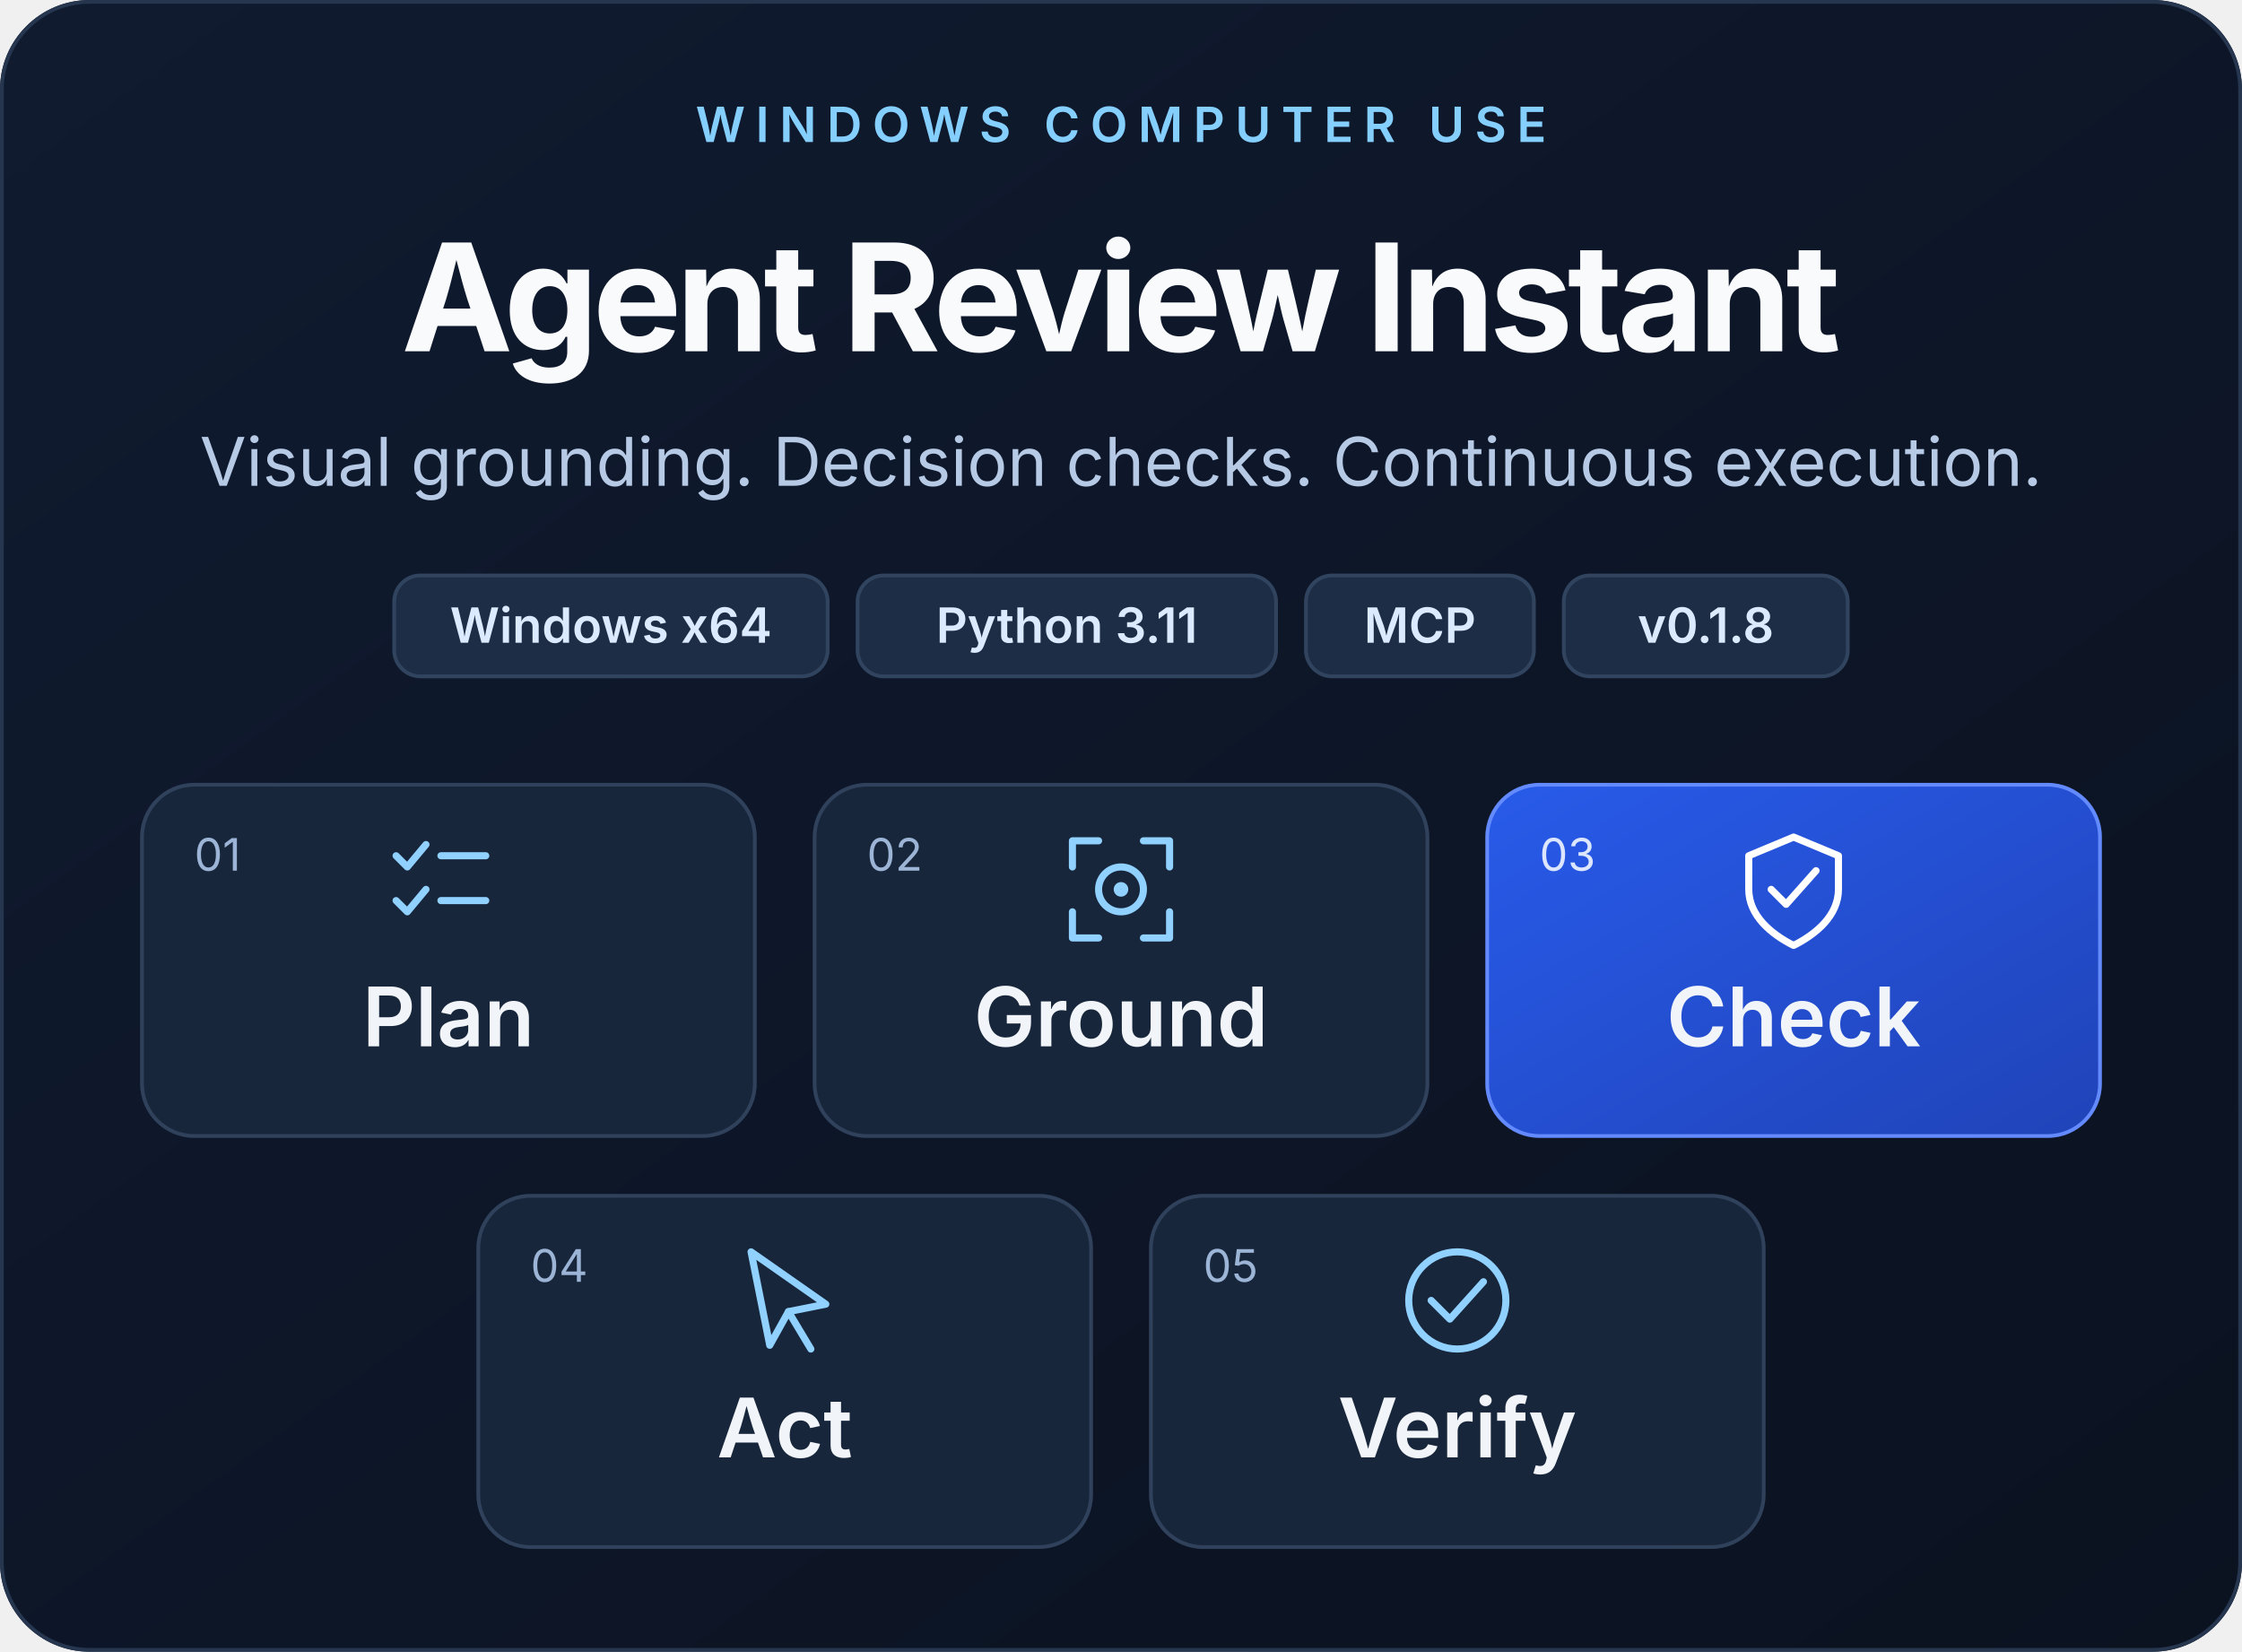
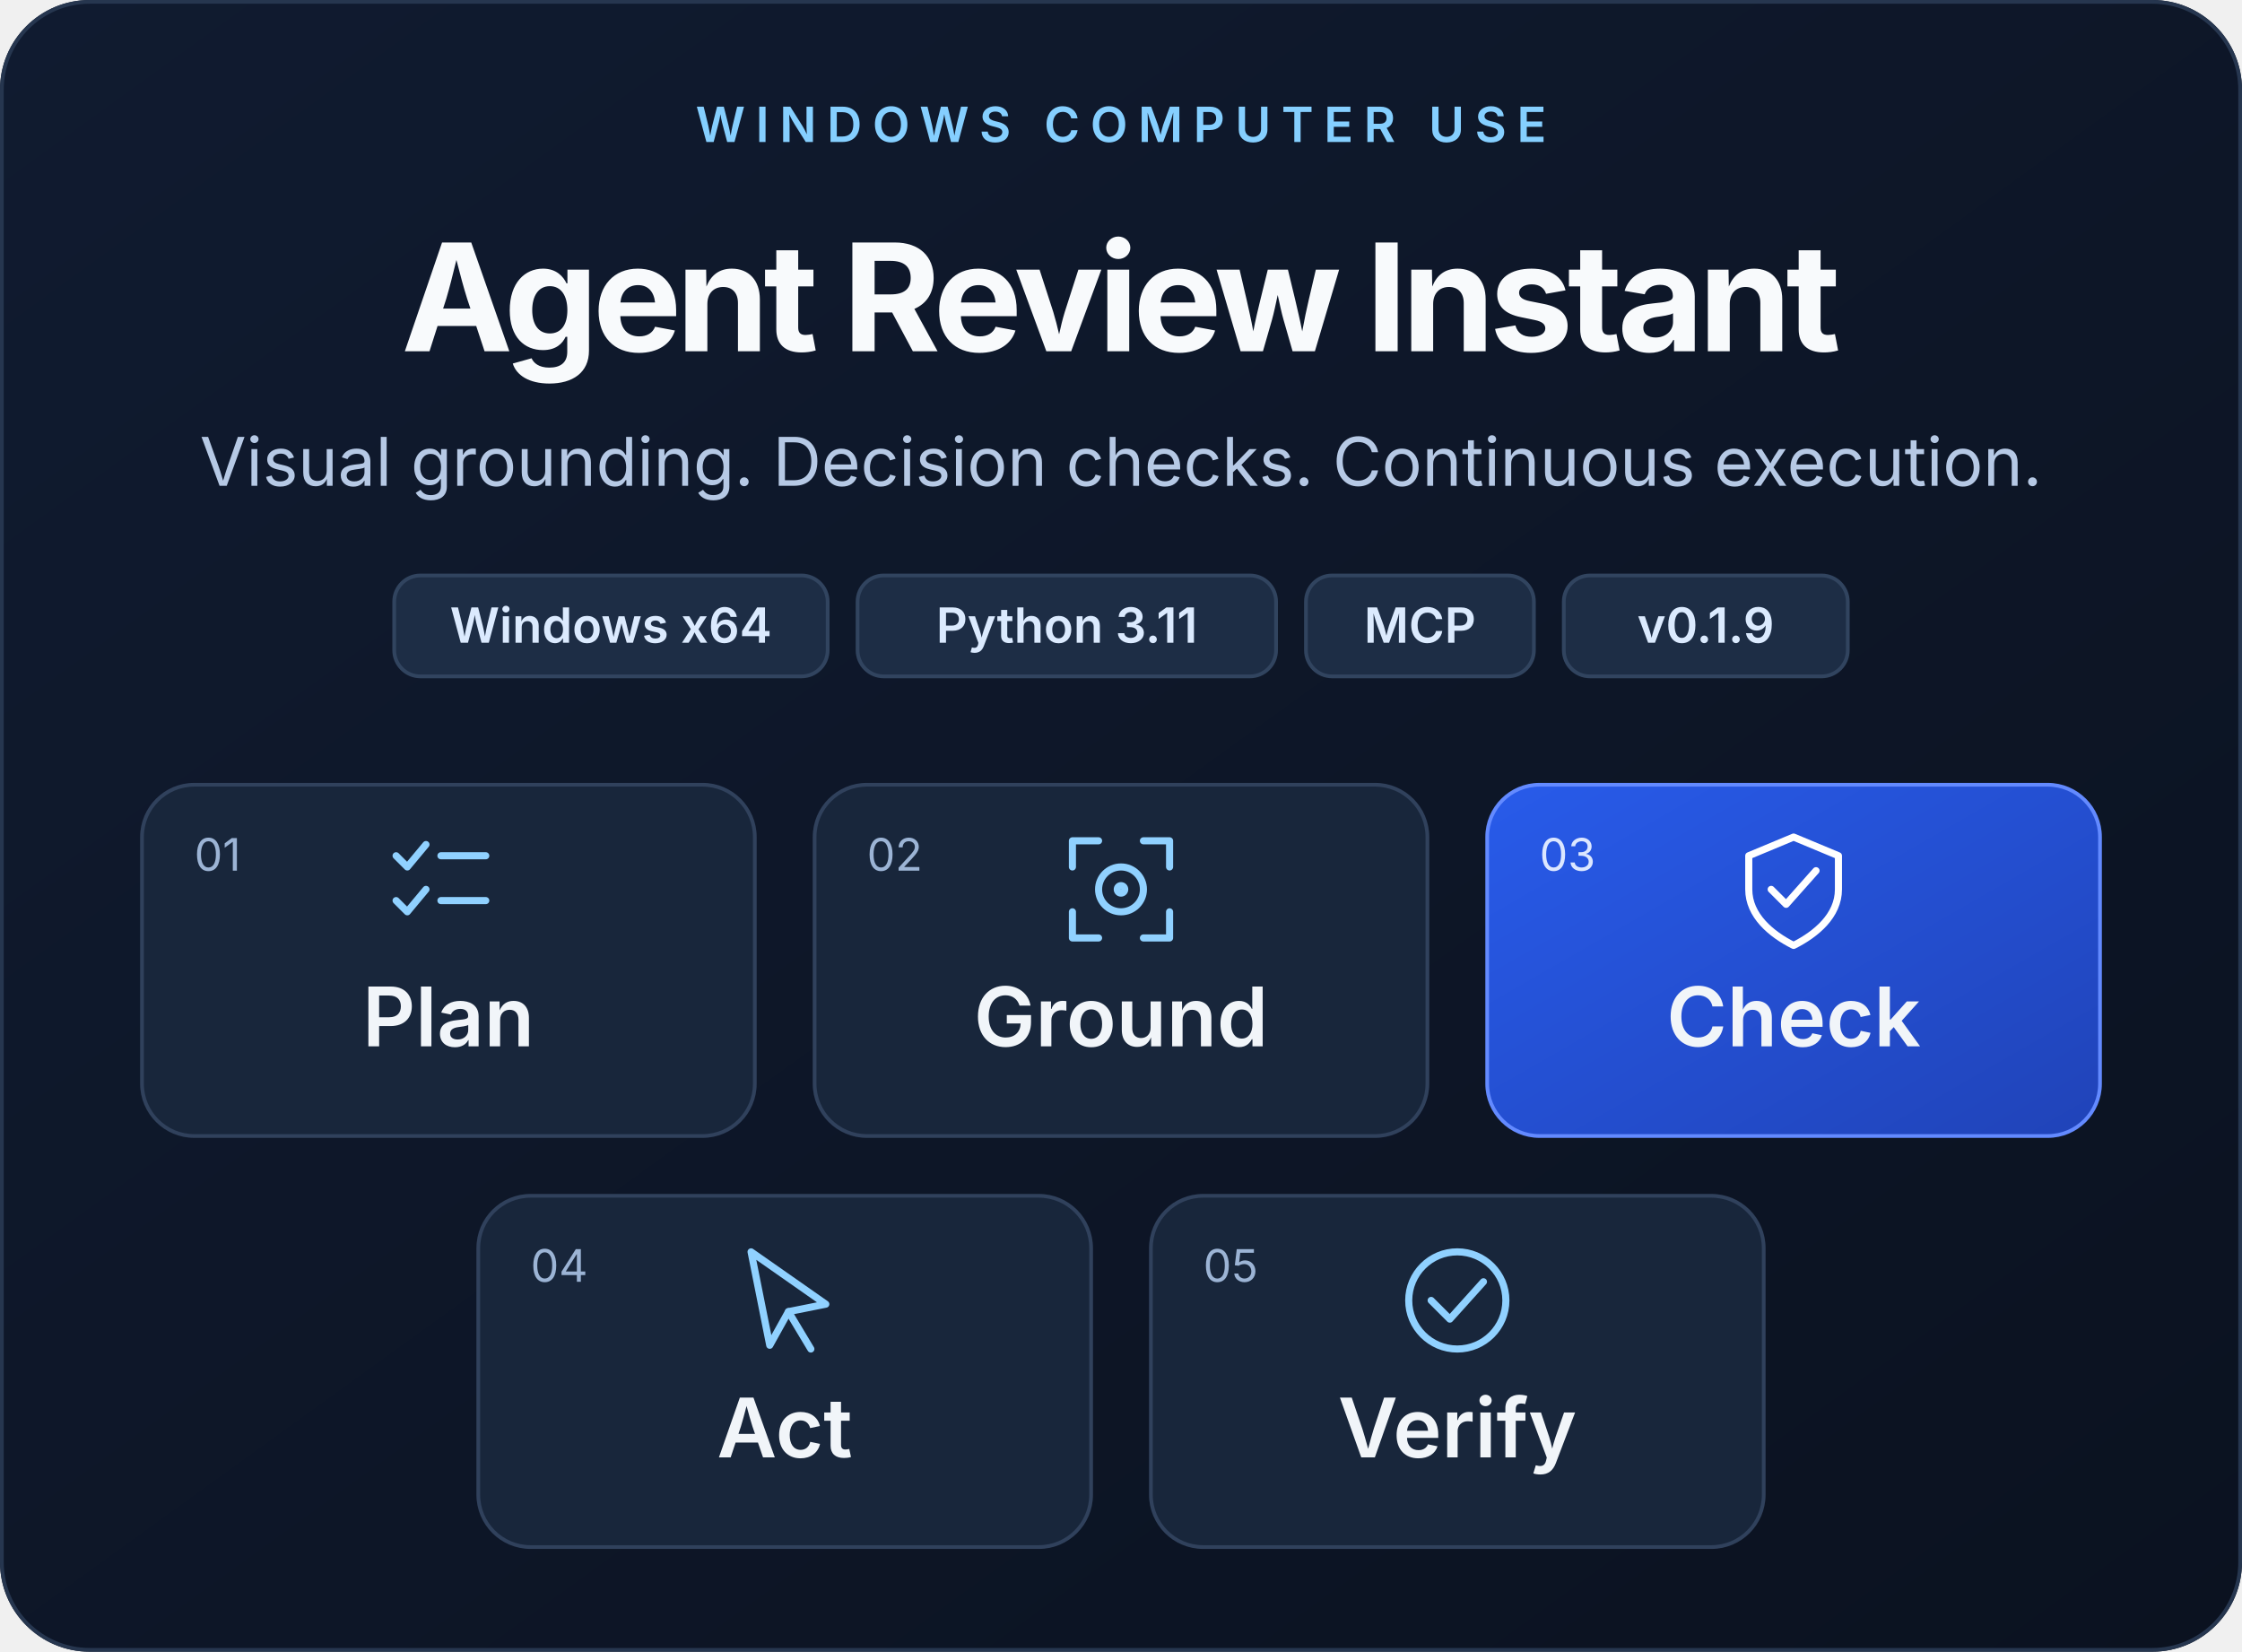
<svg xmlns="http://www.w3.org/2000/svg" width="600" height="442" viewBox="0 0 600 442" role="img" aria-labelledby="title desc">
  <defs>
    <linearGradient id="bg" x1="0" y1="0" x2="1" y2="1">
      <stop stop-color="#101b30" />
      <stop offset="1" stop-color="#0b1220" />
    </linearGradient>
    <linearGradient id="accent" x1="0" y1="0" x2="1" y2="1">
      <stop stop-color="#285bea" />
      <stop offset="1" stop-color="#2043b8" />
    </linearGradient>
  </defs>
  <rect width="600" height="442" rx="24" fill="url(#bg)" />
  <rect x=".5" y=".5" width="599" height="441" rx="23.5" fill="none" stroke="#26364f" />
  <g font-family="Segoe UI, Inter, Noto Sans, Microsoft YaHei, Arial, sans-serif">
    <text x="300" y="38" text-anchor="middle" font-size="13" font-weight="600" letter-spacing="2.8" fill="#85cfff">WINDOWS COMPUTER USE</text>
    <text x="300" y="94" text-anchor="middle" font-size="40" font-weight="700" letter-spacing="-1.5" fill="#f8fafc">Agent Review Instant</text>
    <text x="300" y="130" text-anchor="middle" font-size="18" fill="#b6c9e5">Visual grounding. Decision checks. Continuous execution.</text>
    <rect x="105.5" y="154" width="116" height="27" rx="7" fill="#1d2d45" stroke="#31445f" />
    <text x="163.5" y="172" text-anchor="middle" font-size="13" font-weight="600" fill="#dbeafe">Windows x64</text>
    <rect x="229.5" y="154" width="112" height="27" rx="7" fill="#1d2d45" stroke="#31445f" />
    <text x="285.5" y="172" text-anchor="middle" font-size="13" font-weight="600" fill="#dbeafe">Python 3.11</text>
    <rect x="349.5" y="154" width="61" height="27" rx="7" fill="#1d2d45" stroke="#31445f" />
    <text x="380" y="172" text-anchor="middle" font-size="13" font-weight="600" fill="#dbeafe">MCP</text>
    <rect x="418.5" y="154" width="76" height="27" rx="7" fill="#1d2d45" stroke="#31445f" />
-     <text x="456.5" y="172" text-anchor="middle" font-size="13" font-weight="600" fill="#dbeafe">v0.1.8</text>
+     <text x="456.5" y="172" text-anchor="middle" font-size="13" font-weight="600" fill="#dbeafe">v0.1.9</text>
    <rect x="38" y="210" width="164" height="94" rx="14" fill="#18263b" stroke="#30415c" />
    <text x="52" y="233" font-size="12" fill="#9cb4d5">01</text>
    <g transform="translate(104 222)" fill="none" stroke="#90d1ff" stroke-width="1.9" stroke-linecap="round" stroke-linejoin="round">
      <path d="m2 7 3 3 5-6M14 7h12M2 19l3 3 5-6M14 19h12" />
    </g>
    <text x="120" y="280" text-anchor="middle" font-size="22" font-weight="600" fill="#f1f5f9">Plan</text>
    <rect x="218" y="210" width="164" height="94" rx="14" fill="#18263b" stroke="#30415c" />
    <text x="232" y="233" font-size="12" fill="#9cb4d5">02</text>
    <g transform="translate(284 222)" fill="none" stroke="#90d1ff" stroke-width="1.9" stroke-linecap="round" stroke-linejoin="round">
      <path d="M3 10V3h7m12 0h7v7M3 22v7h7m12 0h7v-7" />
      <circle cx="16" cy="16" r="6" />
      <circle cx="16" cy="16" r="1" />
    </g>
    <text x="300" y="280" text-anchor="middle" font-size="22" font-weight="600" fill="#f1f5f9">Ground</text>
    <rect x="398" y="210" width="164" height="94" rx="14" fill="url(#accent)" stroke="#638aff" />
    <text x="412" y="233" font-size="12" fill="#dce7ff">03</text>
    <g transform="translate(464 222)" fill="none" stroke="#ffffff" stroke-width="1.9" stroke-linecap="round" stroke-linejoin="round">
      <path d="M16 2 28 7v9c0 7-6 12-12 15C10 28 4 23 4 16V7Z" />
      <path d="m10 16 4 4 8-9" />
    </g>
    <text x="480" y="280" text-anchor="middle" font-size="22" font-weight="600" fill="#f1f5f9">Check</text>
    <rect x="128" y="320" width="164" height="94" rx="14" fill="#18263b" stroke="#30415c" />
    <text x="142" y="343" font-size="12" fill="#9cb4d5">04</text>
    <g transform="translate(194 332)" fill="none" stroke="#90d1ff" stroke-width="1.9" stroke-linecap="round" stroke-linejoin="round">
      <path d="m7 3 20 14-10 2-5 9Z" />
      <path d="m17 19 6 10" />
    </g>
    <text x="210" y="390" text-anchor="middle" font-size="22" font-weight="600" fill="#f1f5f9">Act</text>
    <rect x="308" y="320" width="164" height="94" rx="14" fill="#18263b" stroke="#30415c" />
    <text x="322" y="343" font-size="12" fill="#9cb4d5">05</text>
    <g transform="translate(374 332)" fill="none" stroke="#90d1ff" stroke-width="1.9" stroke-linecap="round" stroke-linejoin="round">
      <circle cx="16" cy="16" r="13" />
      <path d="m9 16 5 5 9-10" />
    </g>
    <text x="390" y="390" text-anchor="middle" font-size="22" font-weight="600" fill="#f1f5f9">Verify</text>
  </g>
</svg>
